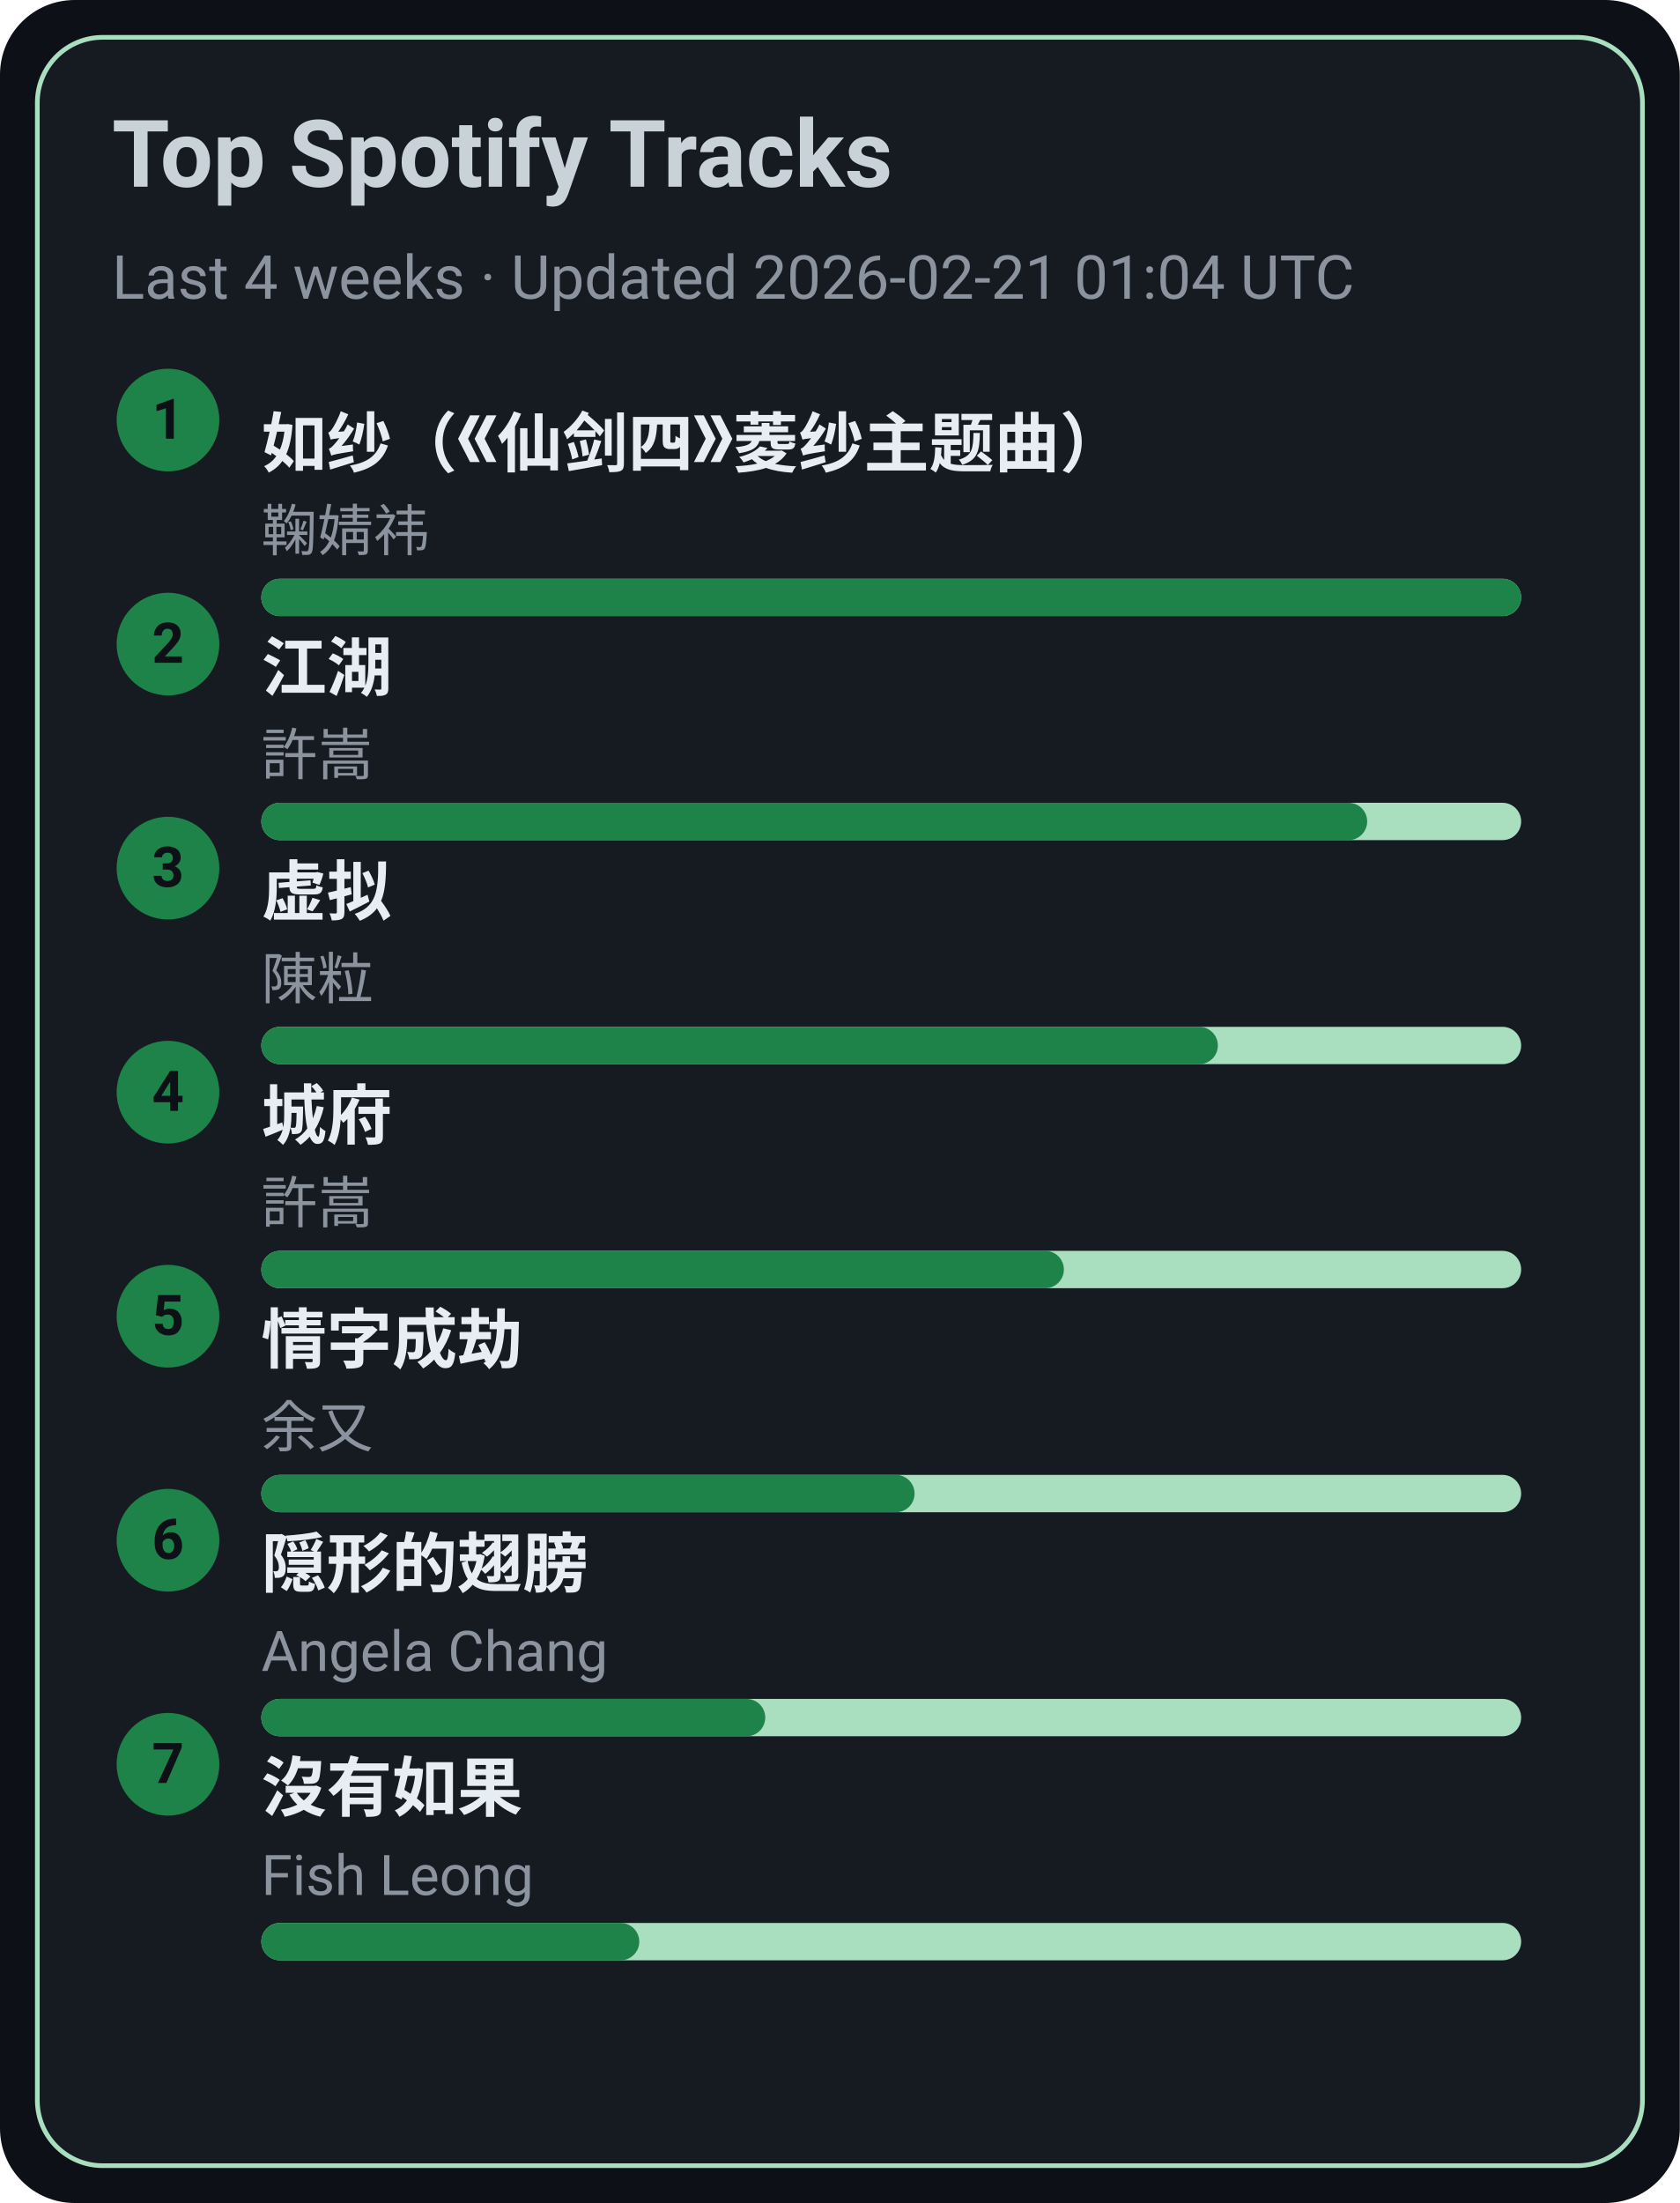
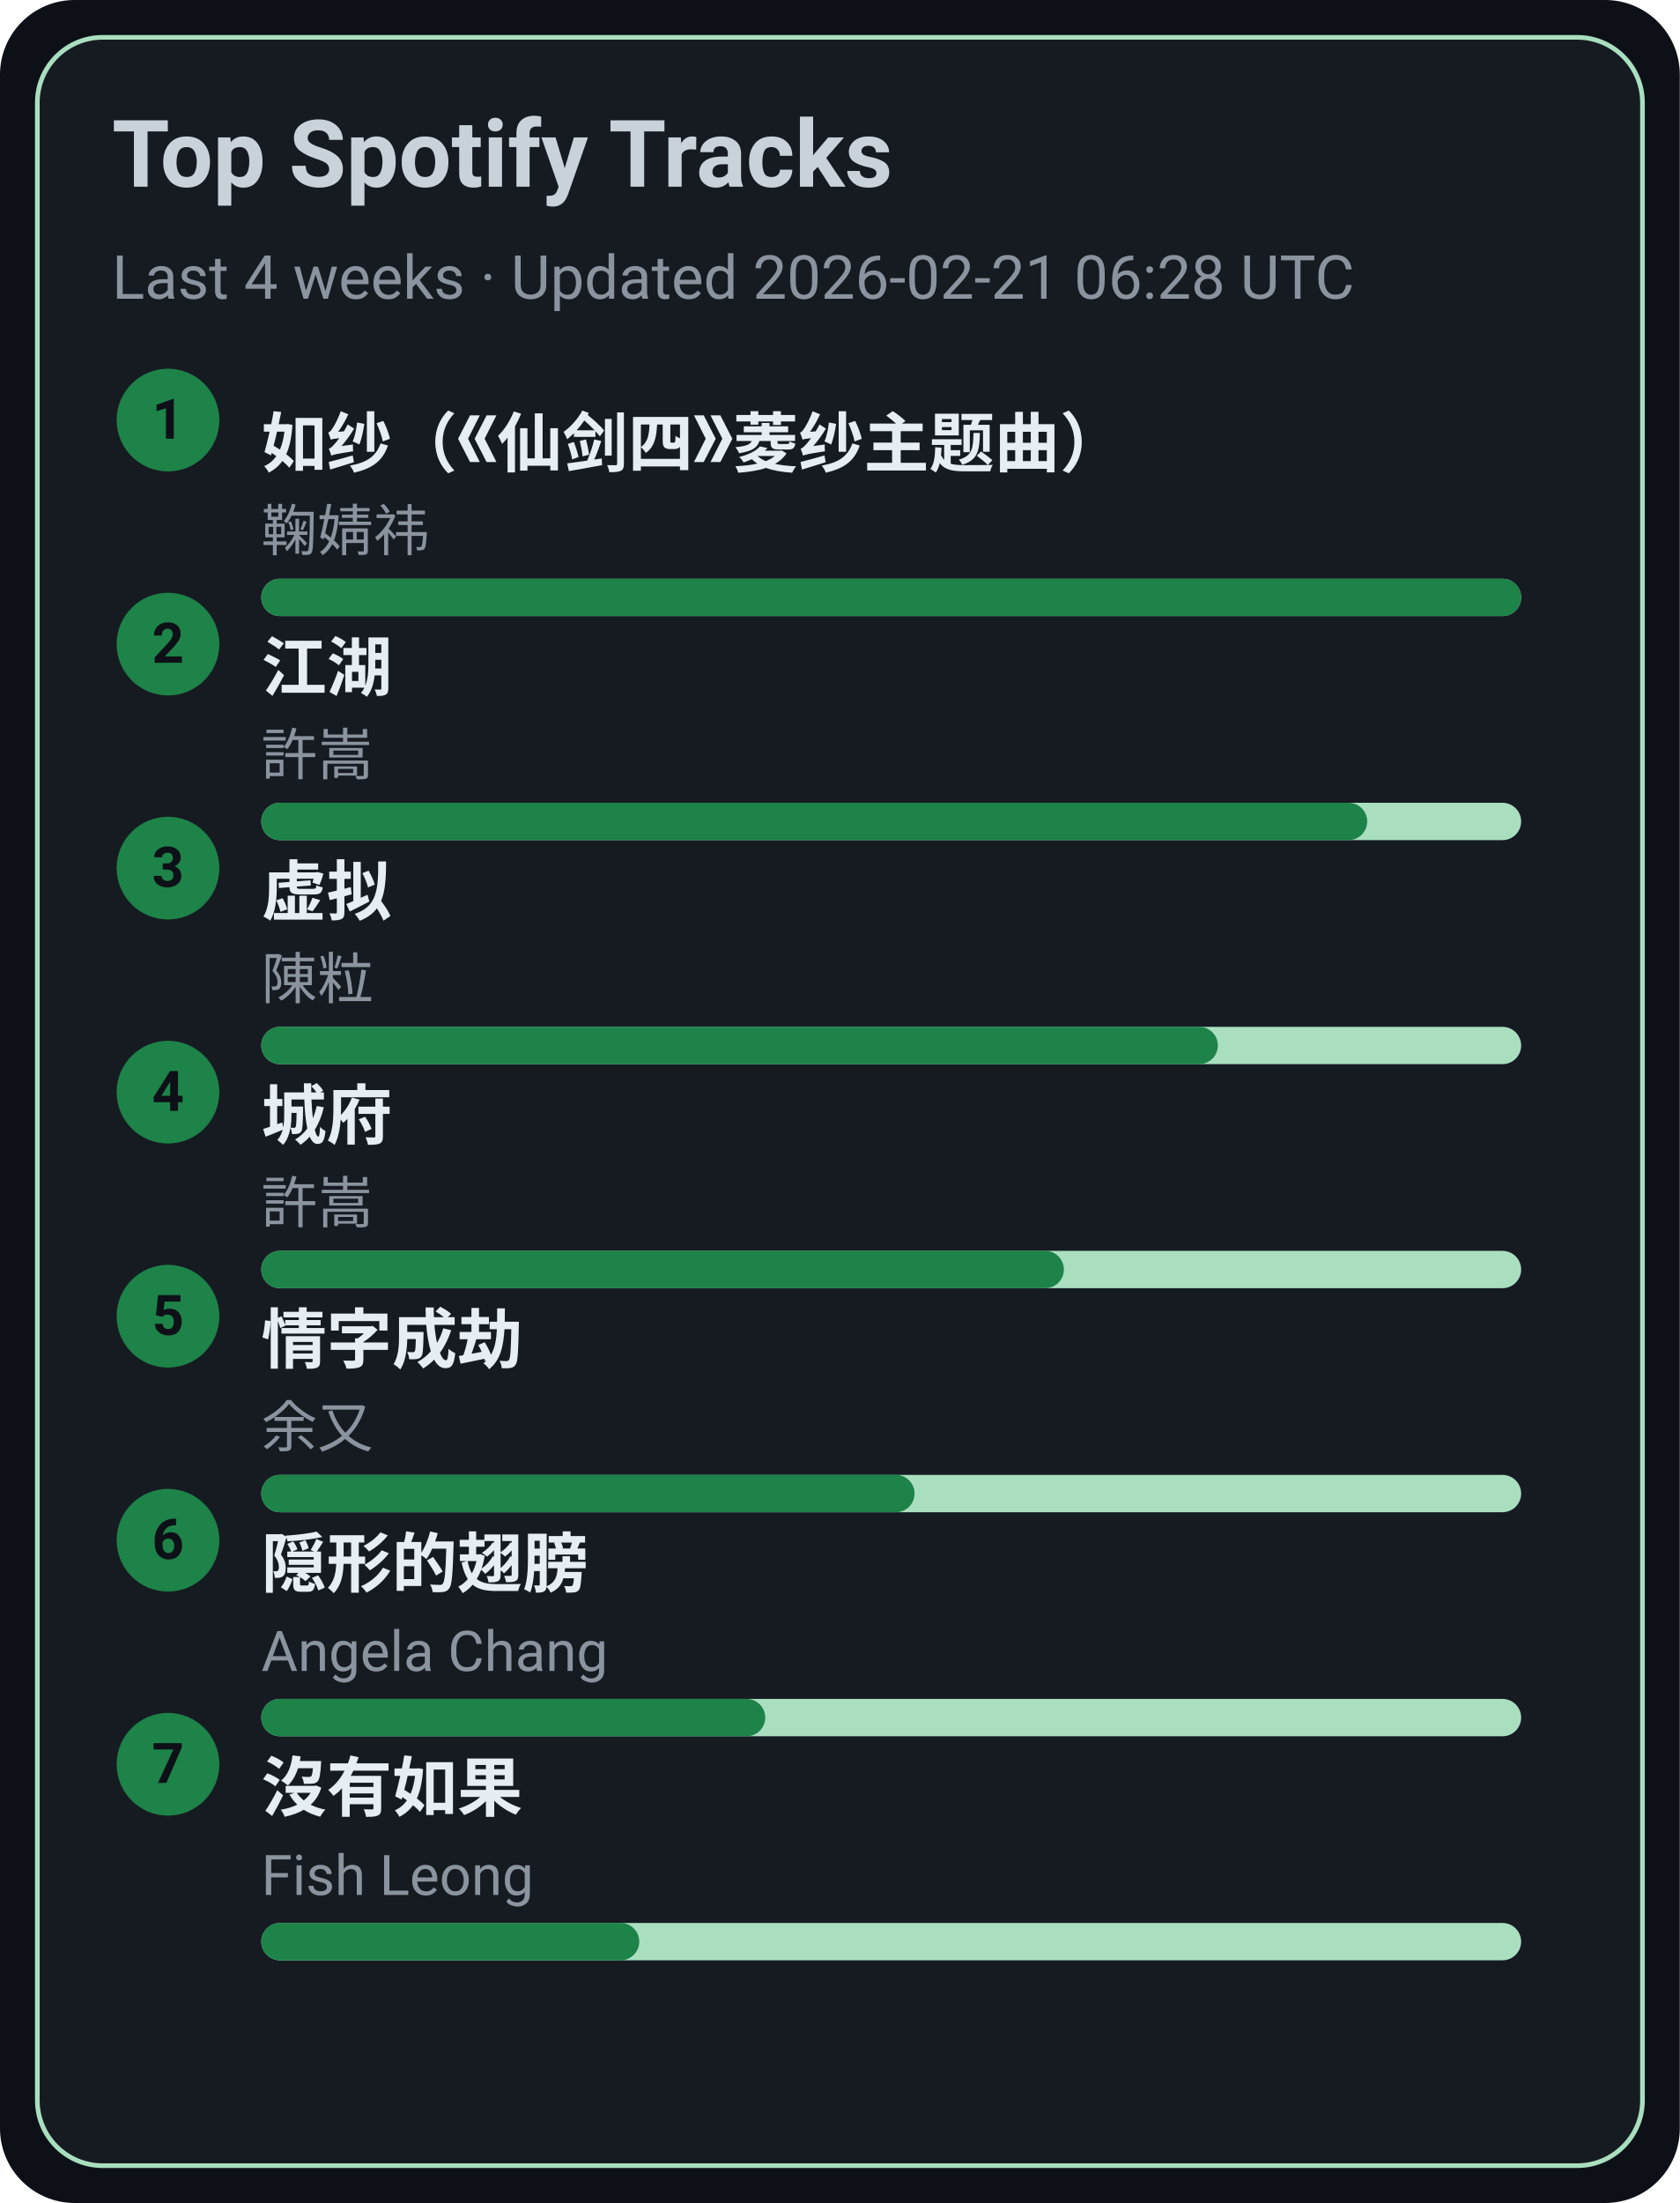
<svg xmlns="http://www.w3.org/2000/svg" width="360" height="472" viewBox="0 0 360 472">
  <style>text{font-family:-apple-system,BlinkMacSystemFont,Segoe UI,Roboto,Ubuntu,Helvetica Neue,Arial,Noto Sans,sans-serif}</style>
  <rect width="360" height="472" rx="16" fill="#0d1117" />
  <rect x="8" y="8" width="344" height="456" rx="14" fill="#161b22" stroke="#A9DFBF" />
  <text x="24" y="40" font-size="20" fill="#c9d1d9" font-weight="600">Top Spotify Tracks</text>
-   <text x="24" y="64" font-size="13" fill="#8b949e">Last 4 weeks · Updated 2026-02-21 01:04 UTC</text>
+   <text x="24" y="64" font-size="13" fill="#8b949e">Last 4 weeks · Updated 2026-02-21 06:28 UTC</text>
  <circle cx="36" cy="90" r="11" fill="#1D8348" />
  <text x="36" y="94" text-anchor="middle" font-size="12" fill="#0d1117" font-weight="700">1</text>
  <a href="https://open.spotify.com/track/69FUNgvEVkNbHq43lgvdme" target="_blank" rel="noopener noreferrer">
    <text x="56" y="100" font-size="14" fill="#e6edf3" font-weight="600">如纱（《仙剑四》菱纱主题曲）</text>
  </a>
  <text x="56" y="118" font-size="12" fill="#8b949e">鞠婧祎</text>
  <rect x="56" y="124" width="270" height="8" rx="4" fill="#A9DFBF" />
  <rect x="56" y="124" width="270" height="8" rx="4" fill="#1D8348" />
  <circle cx="36" cy="138" r="11" fill="#1D8348" />
  <text x="36" y="142" text-anchor="middle" font-size="12" fill="#0d1117" font-weight="700">2</text>
  <a href="https://open.spotify.com/track/03PCdwqajii1xgp7WIozzC" target="_blank" rel="noopener noreferrer">
    <text x="56" y="148" font-size="14" fill="#e6edf3" font-weight="600">江湖</text>
  </a>
  <text x="56" y="166" font-size="12" fill="#8b949e">許嵩</text>
  <rect x="56" y="172" width="270" height="8" rx="4" fill="#A9DFBF" />
  <rect x="56" y="172" width="237" height="8" rx="4" fill="#1D8348" />
  <circle cx="36" cy="186" r="11" fill="#1D8348" />
  <text x="36" y="190" text-anchor="middle" font-size="12" fill="#0d1117" font-weight="700">3</text>
  <a href="https://open.spotify.com/track/5l9sg05BhpfsdLfRvjGsAf" target="_blank" rel="noopener noreferrer">
    <text x="56" y="196" font-size="14" fill="#e6edf3" font-weight="600">虚拟</text>
  </a>
  <text x="56" y="214" font-size="12" fill="#8b949e">陳粒</text>
  <rect x="56" y="220" width="270" height="8" rx="4" fill="#A9DFBF" />
  <rect x="56" y="220" width="205" height="8" rx="4" fill="#1D8348" />
  <circle cx="36" cy="234" r="11" fill="#1D8348" />
  <text x="36" y="238" text-anchor="middle" font-size="12" fill="#0d1117" font-weight="700">4</text>
  <a href="https://open.spotify.com/track/4AmlSf7hye0QVpnHCcEoEw" target="_blank" rel="noopener noreferrer">
    <text x="56" y="244" font-size="14" fill="#e6edf3" font-weight="600">城府</text>
  </a>
  <text x="56" y="262" font-size="12" fill="#8b949e">許嵩</text>
  <rect x="56" y="268" width="270" height="8" rx="4" fill="#A9DFBF" />
  <rect x="56" y="268" width="172" height="8" rx="4" fill="#1D8348" />
  <circle cx="36" cy="282" r="11" fill="#1D8348" />
  <text x="36" y="286" text-anchor="middle" font-size="12" fill="#0d1117" font-weight="700">5</text>
  <a href="https://open.spotify.com/track/6PLof7Z5mvbp9im83J4m3m" target="_blank" rel="noopener noreferrer">
    <text x="56" y="292" font-size="14" fill="#e6edf3" font-weight="600">情字成劫</text>
  </a>
  <text x="56" y="310" font-size="12" fill="#8b949e">余又</text>
  <rect x="56" y="316" width="270" height="8" rx="4" fill="#A9DFBF" />
  <rect x="56" y="316" width="140" height="8" rx="4" fill="#1D8348" />
  <circle cx="36" cy="330" r="11" fill="#1D8348" />
  <text x="36" y="334" text-anchor="middle" font-size="12" fill="#0d1117" font-weight="700">6</text>
  <a href="https://open.spotify.com/track/6Tv5ukQ3xK8WHxJgWMM6vM" target="_blank" rel="noopener noreferrer">
    <text x="56" y="340" font-size="14" fill="#e6edf3" font-weight="600">隠形的翅膀</text>
  </a>
  <text x="56" y="358" font-size="12" fill="#8b949e">Angela Chang</text>
  <rect x="56" y="364" width="270" height="8" rx="4" fill="#A9DFBF" />
  <rect x="56" y="364" width="108" height="8" rx="4" fill="#1D8348" />
  <circle cx="36" cy="378" r="11" fill="#1D8348" />
  <text x="36" y="382" text-anchor="middle" font-size="12" fill="#0d1117" font-weight="700">7</text>
  <a href="https://open.spotify.com/track/1G9MmoUjo5nC5lB7paaG0l" target="_blank" rel="noopener noreferrer">
    <text x="56" y="388" font-size="14" fill="#e6edf3" font-weight="600">沒有如果</text>
  </a>
  <text x="56" y="406" font-size="12" fill="#8b949e">Fish Leong</text>
  <rect x="56" y="412" width="270" height="8" rx="4" fill="#A9DFBF" />
  <rect x="56" y="412" width="81" height="8" rx="4" fill="#1D8348" />
</svg>
